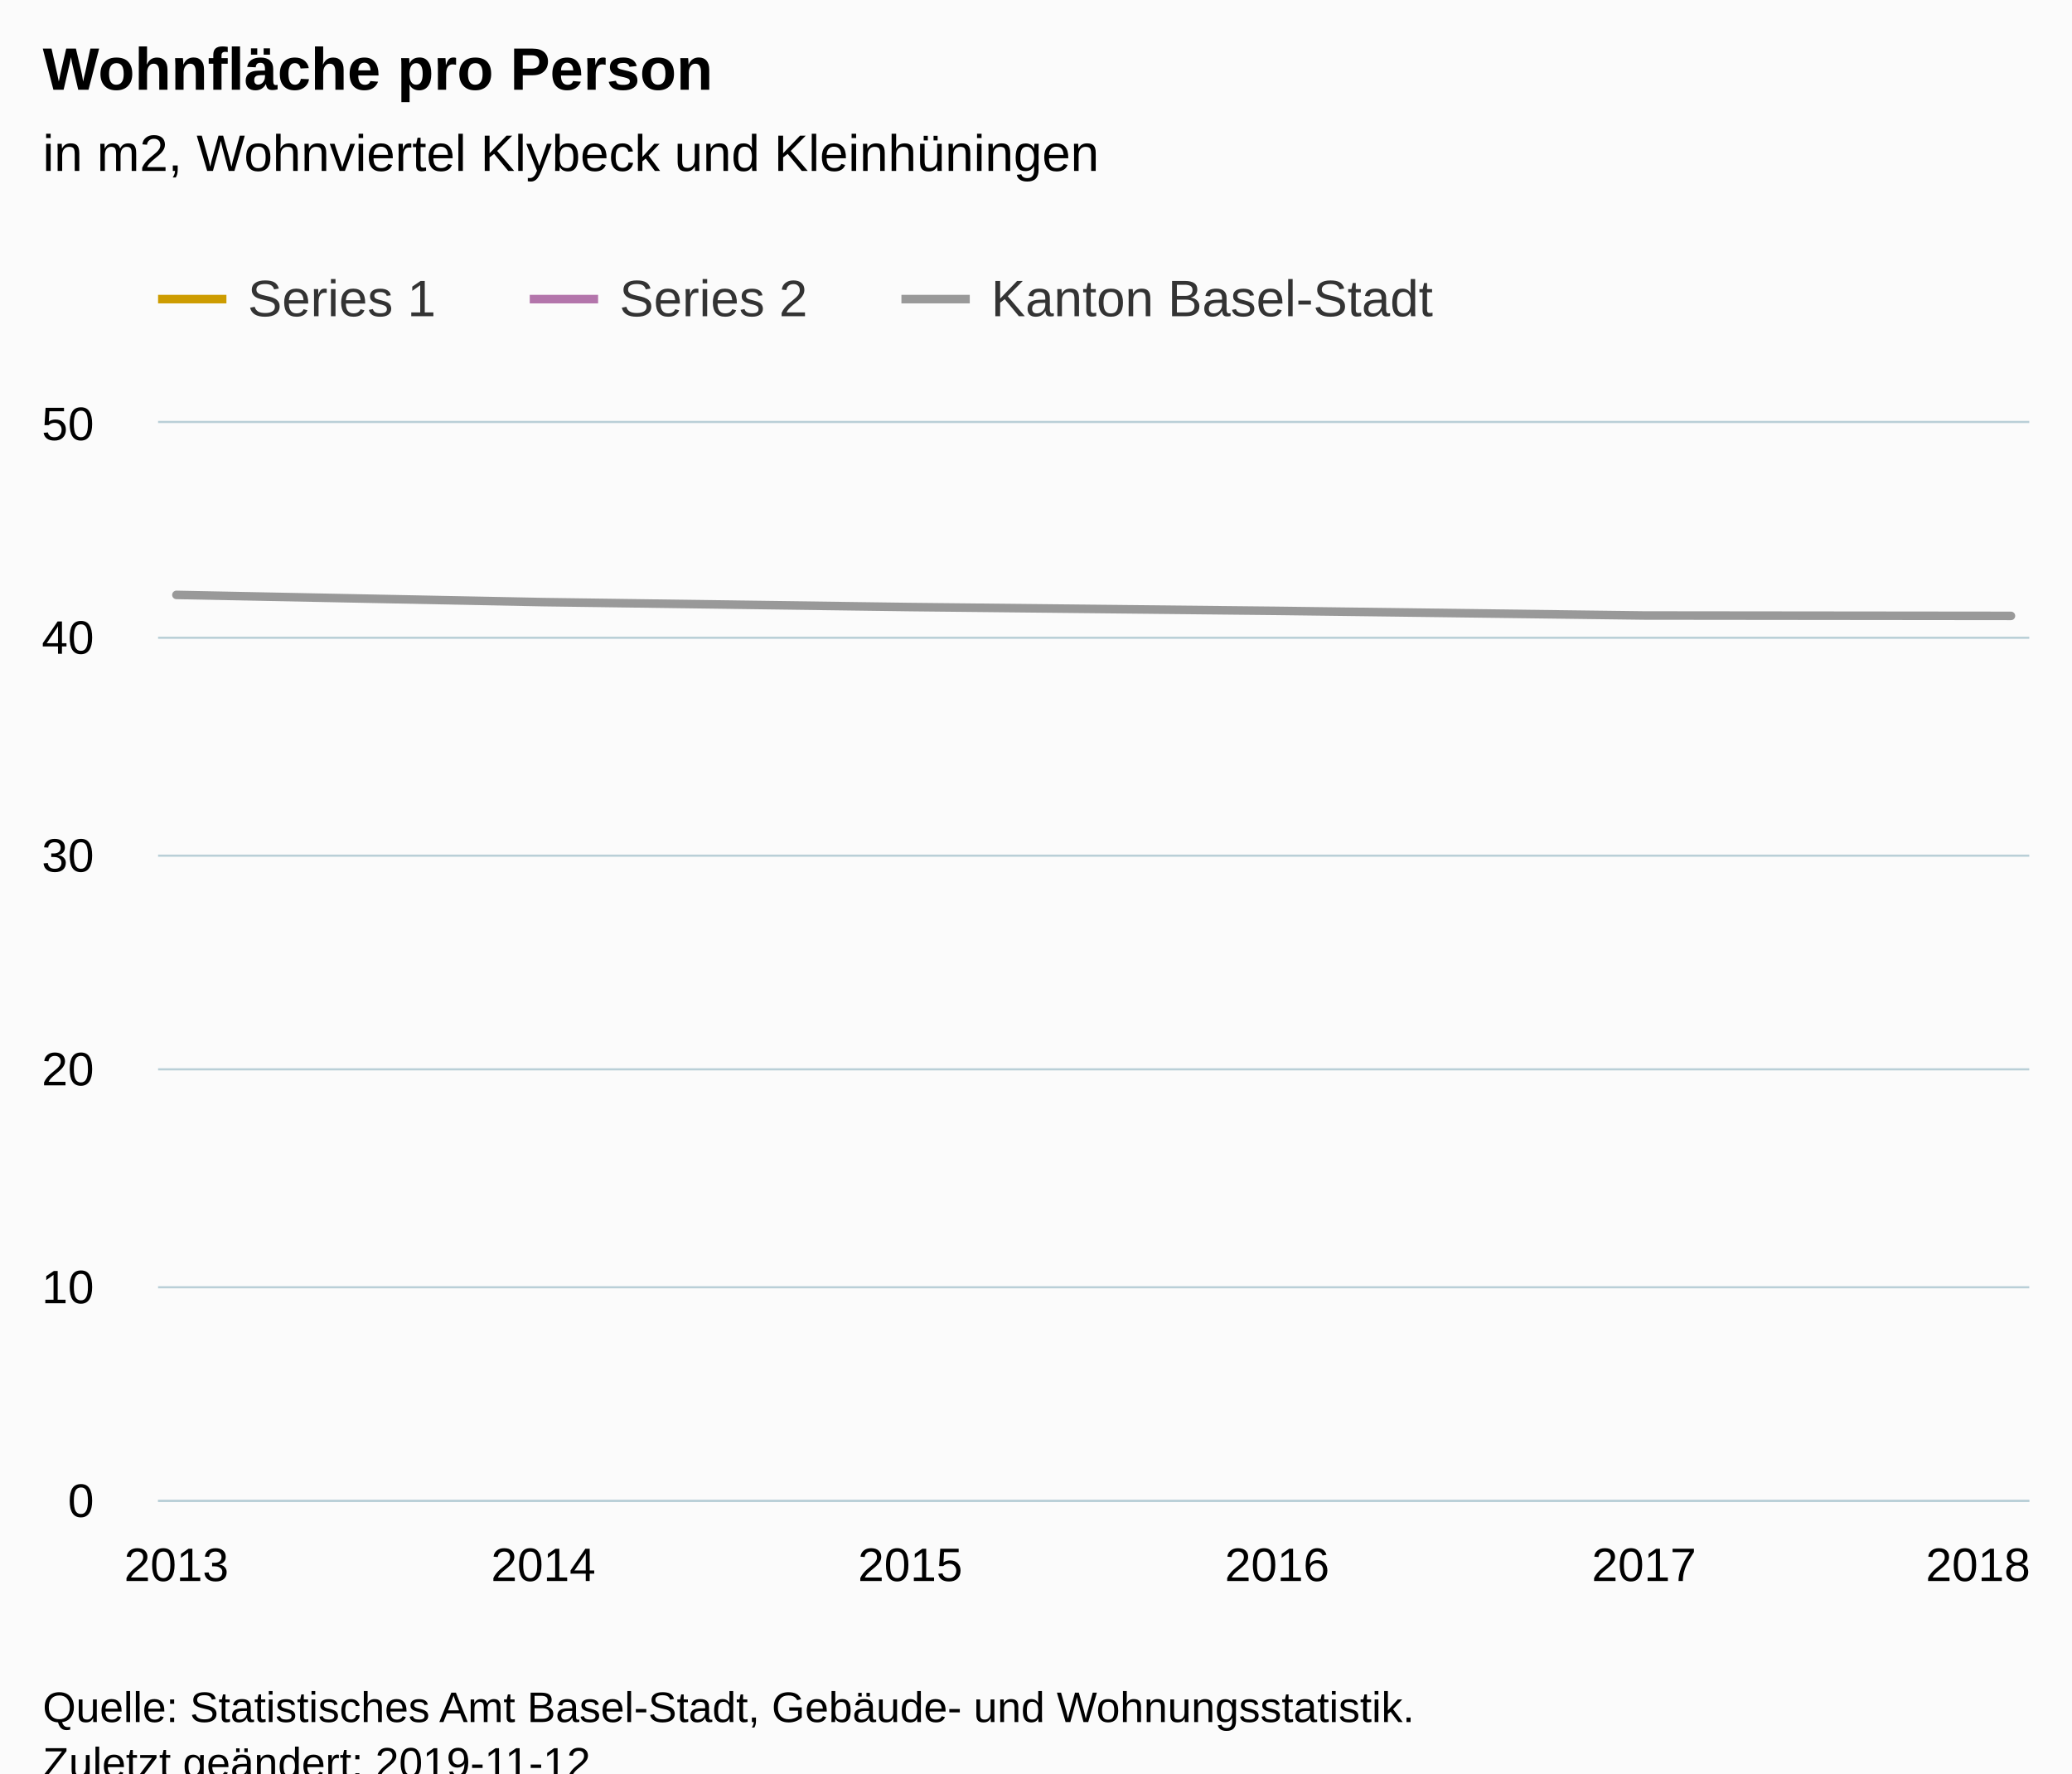
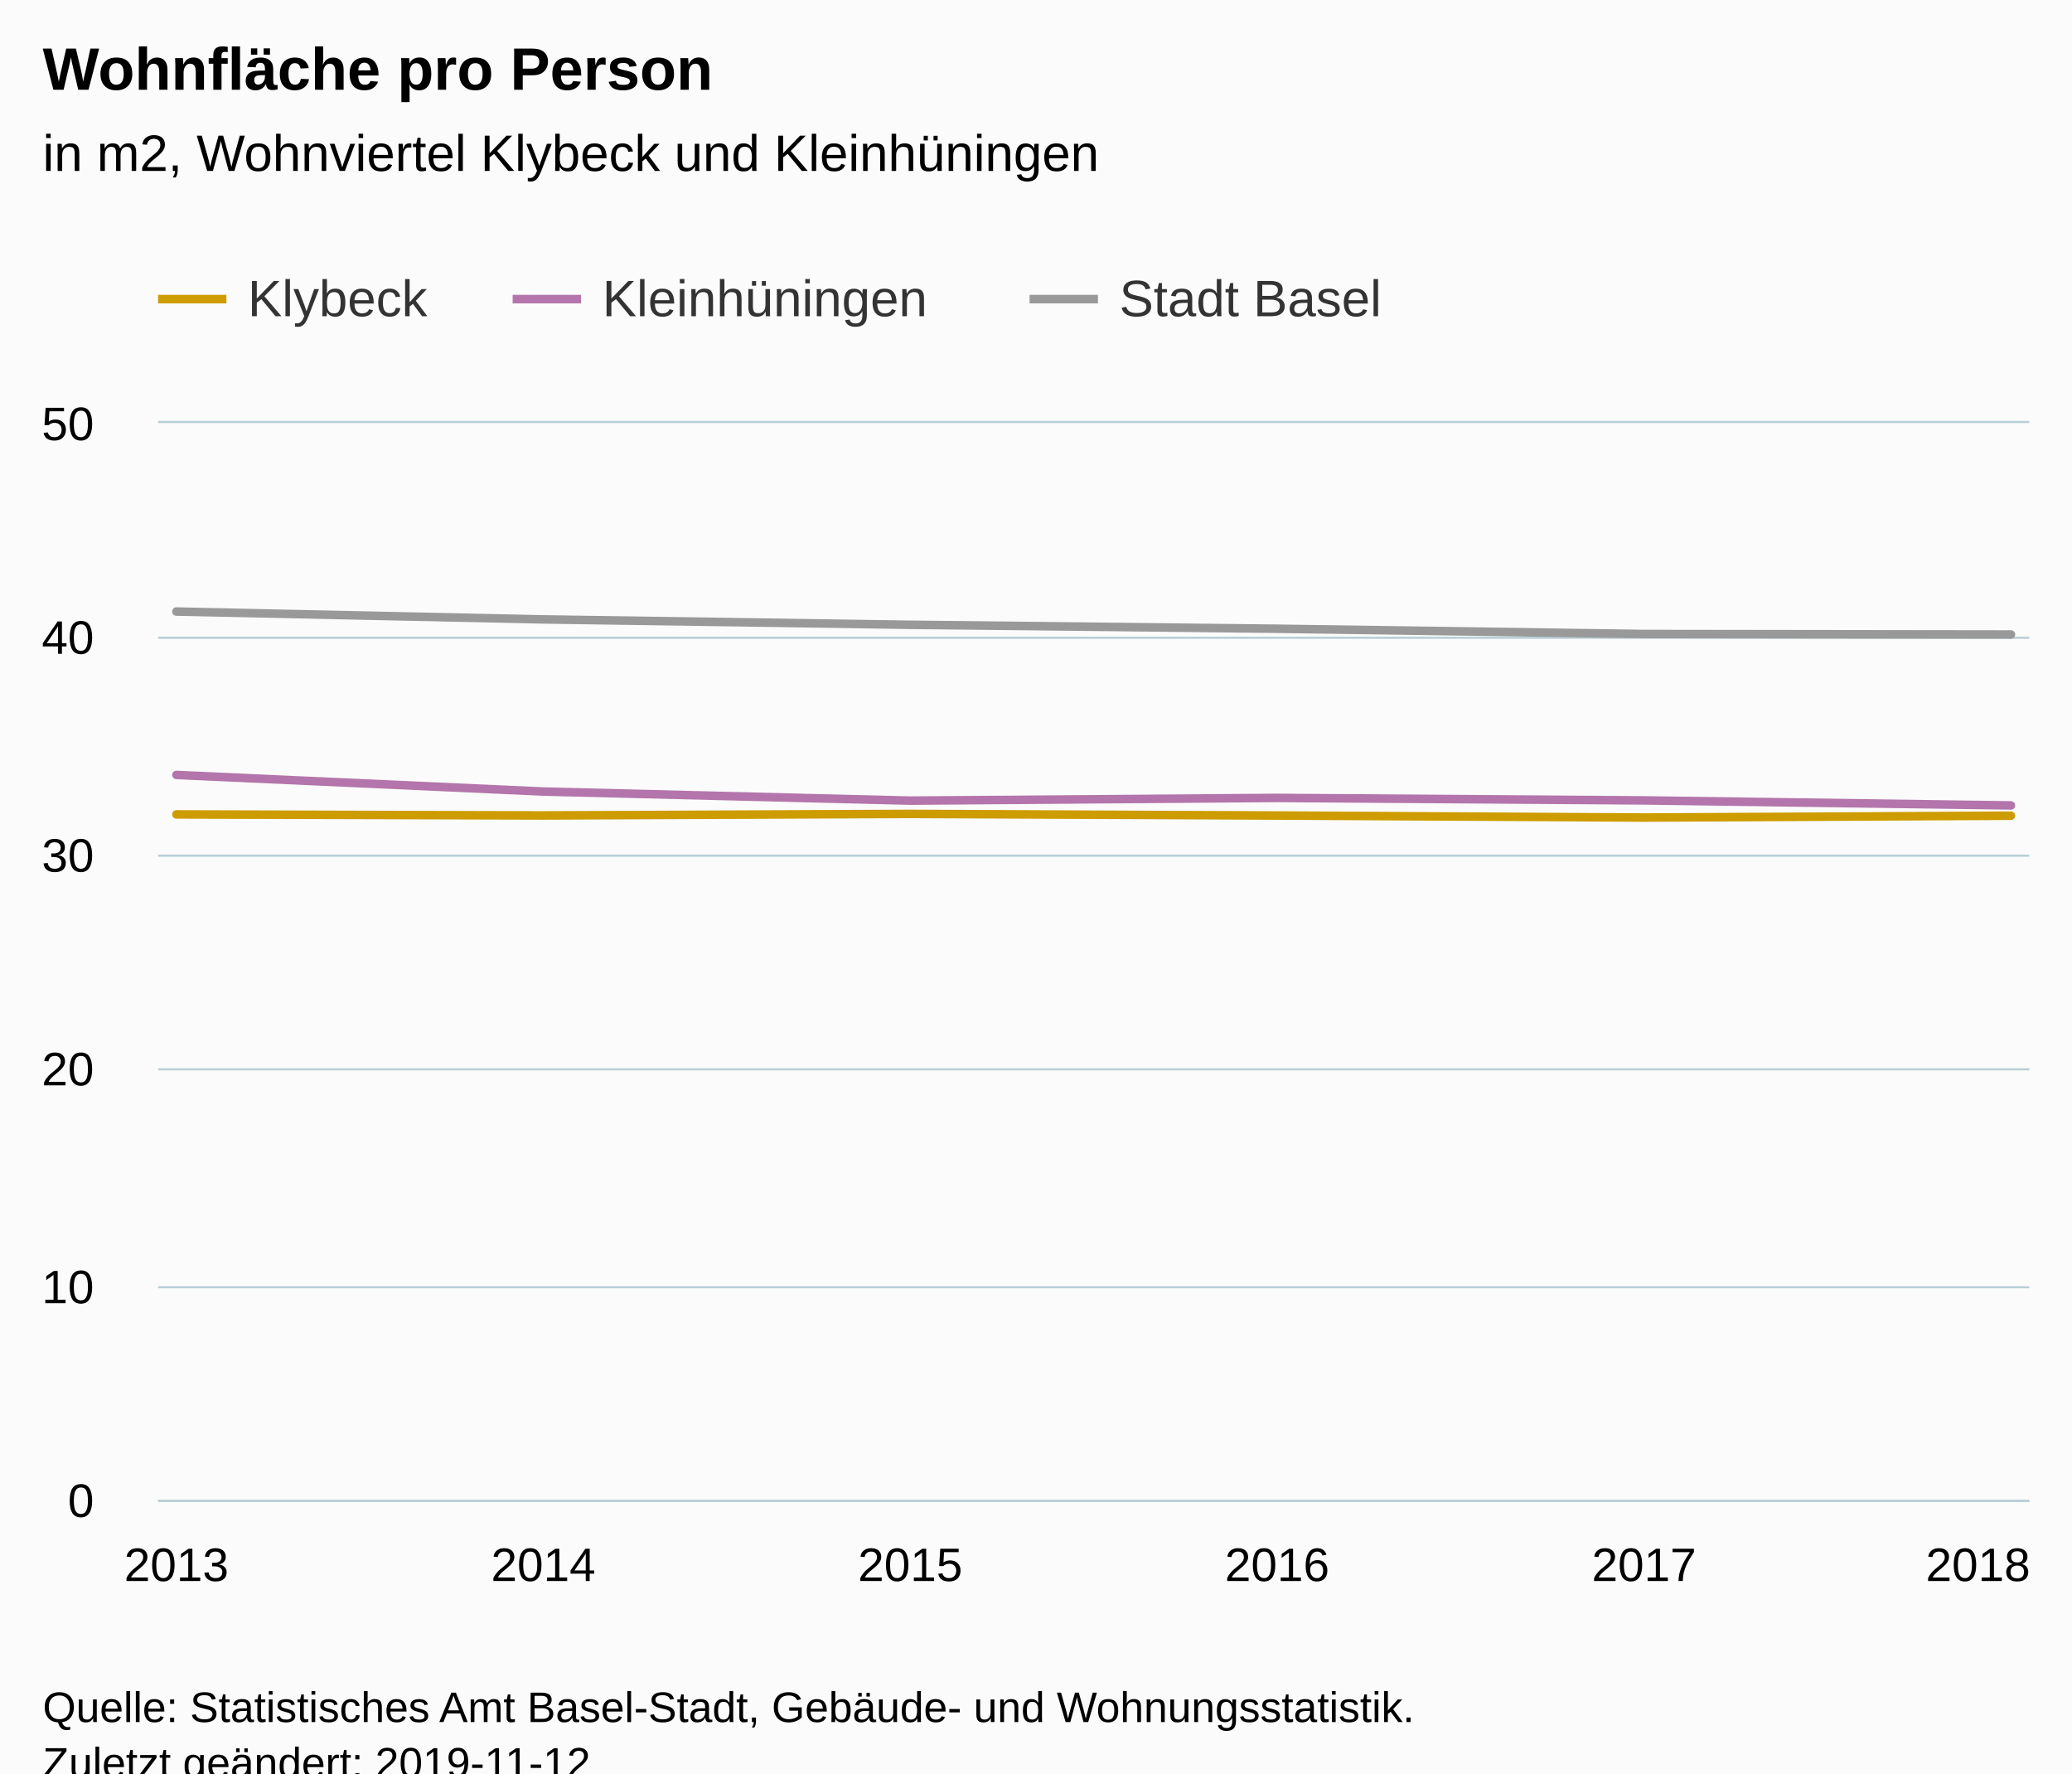
<svg xmlns="http://www.w3.org/2000/svg" version="1.1" class="highcharts-root" style="font-family:Arial;font-size:12px;" viewBox="0 0 485 415">
  <defs>
-     <clipPath id="highcharts-v4zk9b9-6">
+     <clipPath id="highcharts-fj2xzb3-6">
      <rect x="0" y="0" width="438" height="252" fill="none" />
    </clipPath>
-     <clipPath id="highcharts-v4zk9b9-7">
+     <clipPath id="highcharts-fj2xzb3-7">
      <rect x="0" y="0" width="438" height="252" fill="none" />
    </clipPath>
  </defs>
  <rect fill="#fbfbfb" class="highcharts-background" x="0" y="0" width="485" height="428" rx="0" ry="0" />
  <rect fill="none" class="highcharts-plot-background" x="37" y="99" width="438" height="252" />
  <g class="highcharts-pane-group" data-z-index="0" />
  <g class="highcharts-grid highcharts-xaxis-grid " data-z-index="1">
    <path fill="none" data-z-index="1" class="highcharts-grid-line" d="M 40.5 99 L 40.5 351" opacity="1" />
    <path fill="none" data-z-index="1" class="highcharts-grid-line" d="M 126.5 99 L 126.5 351" opacity="1" />
    <path fill="none" data-z-index="1" class="highcharts-grid-line" d="M 212.5 99 L 212.5 351" opacity="1" />
    <path fill="none" data-z-index="1" class="highcharts-grid-line" d="M 298.5 99 L 298.5 351" opacity="1" />
    <path fill="none" data-z-index="1" class="highcharts-grid-line" d="M 384.5 99 L 384.5 351" opacity="1" />
    <path fill="none" data-z-index="1" class="highcharts-grid-line" d="M 470.5 99 L 470.5 351" opacity="1" />
  </g>
  <g class="highcharts-grid highcharts-yaxis-grid " data-z-index="1">
    <path fill="none" stroke="#B9CFD7" stroke-width="0.5" data-z-index="1" class="highcharts-grid-line" d="M 37 351.25 L 475 351.25" opacity="1" />
    <path fill="none" stroke="#B9CFD7" stroke-width="0.5" data-z-index="1" class="highcharts-grid-line" d="M 37 301.25 L 475 301.25" opacity="1" />
    <path fill="none" stroke="#B9CFD7" stroke-width="0.5" data-z-index="1" class="highcharts-grid-line" d="M 37 250.25 L 475 250.25" opacity="1" />
    <path fill="none" stroke="#B9CFD7" stroke-width="0.5" data-z-index="1" class="highcharts-grid-line" d="M 37 200.25 L 475 200.25" opacity="1" />
    <path fill="none" stroke="#B9CFD7" stroke-width="0.5" data-z-index="1" class="highcharts-grid-line" d="M 37 149.25 L 475 149.25" opacity="1" />
    <path fill="none" stroke="#B9CFD7" stroke-width="0.5" data-z-index="1" class="highcharts-grid-line" d="M 37 98.75 L 475 98.75" opacity="1" />
  </g>
  <rect fill="none" class="highcharts-plot-border" data-z-index="1" x="37" y="99" width="438" height="252" />
  <g class="highcharts-axis highcharts-xaxis " data-z-index="2">
    <path fill="none" class="highcharts-axis-line" stroke="#B9CFD7" stroke-width="0.5" data-z-index="7" d="M 37 351.25 L 475 351.25" />
  </g>
  <g class="highcharts-axis highcharts-yaxis " data-z-index="2">
    <path fill="none" class="highcharts-axis-line" data-z-index="7" d="M 37 99 L 37 351" />
  </g>
  <g class="highcharts-series-group" data-z-index="3">
-     <g data-z-index="0.1" class="highcharts-series highcharts-series-0 highcharts-line-series " transform="translate(37,99) scale(1 1)" clip-path="url(#highcharts-v4zk9b9-7)" />
+     <g data-z-index="0.1" class="highcharts-series highcharts-series-0 highcharts-line-series " transform="translate(37,99) scale(1 1)" clip-path="url(#highcharts-fj2xzb3-7)">
+       <path fill="none" d="M 4.294 91.594 L 90.176 91.836 L 176.059 91.475 L 261.941 91.853 L 347.824 92.328 L 433.706 91.899" class="highcharts-graph" data-z-index="1" stroke="#cd9c00" stroke-width="2" stroke-linejoin="round" stroke-linecap="round" />
+     </g>
    <g data-z-index="0.1" class="highcharts-markers highcharts-series-0 highcharts-line-series " transform="translate(37,99) scale(1 1)" clip-path="none" />
-     <g data-z-index="0.1" class="highcharts-series highcharts-series-1 highcharts-line-series " transform="translate(37,99) scale(1 1)" clip-path="url(#highcharts-v4zk9b9-7)" />
+     <g data-z-index="0.1" class="highcharts-series highcharts-series-1 highcharts-line-series " transform="translate(37,99) scale(1 1)" clip-path="url(#highcharts-fj2xzb3-7)">
+       <path fill="none" d="M 4.294 82.354 L 90.176 86.242 L 176.059 88.367 L 261.941 87.728 L 347.824 88.313 L 433.706 89.488" class="highcharts-graph" data-z-index="1" stroke="#b375ab" stroke-width="2" stroke-linejoin="round" stroke-linecap="round" />
+     </g>
    <g data-z-index="0.1" class="highcharts-markers highcharts-series-1 highcharts-line-series " transform="translate(37,99) scale(1 1)" clip-path="none" />
-     <g data-z-index="0.1" class="highcharts-series highcharts-series-2 highcharts-line-series " transform="translate(37,99) scale(1 1)" clip-path="url(#highcharts-v4zk9b9-7)">
-       <path fill="none" d="M 4.294 40.221 L 90.176 41.911 L 176.059 43.067 L 261.941 43.956 L 347.824 45.041 L 433.706 45.132" class="highcharts-graph" data-z-index="1" stroke="#999" stroke-width="2" stroke-linejoin="round" stroke-linecap="round" />
+     <g data-z-index="0.1" class="highcharts-series highcharts-series-2 highcharts-line-series " transform="translate(37,99) scale(1 1)" clip-path="url(#highcharts-fj2xzb3-7)">
+       <path fill="none" d="M 4.294 44.117 L 90.176 45.954 L 176.059 47.215 L 261.941 48.139 L 347.824 49.374 L 433.706 49.49" class="highcharts-graph" data-z-index="1" stroke="#999" stroke-width="2" stroke-linejoin="round" stroke-linecap="round" />
    </g>
    <g data-z-index="0.1" class="highcharts-markers highcharts-series-2 highcharts-line-series " transform="translate(37,99) scale(1 1)" clip-path="none" />
  </g>
  <text x="10" text-anchor="start" class="highcharts-title" data-z-index="4" style="color:#000000;font-size:14px;font-weight:bold;fill:#000000;" y="21">
    <tspan>Wohnfläche pro Person</tspan>
  </text>
  <text x="10" text-anchor="start" class="highcharts-subtitle" data-z-index="4" style="color:#000000;font-size:12px;font-weight:normal;font-family:Arial;fill:#000000;" y="40">
    <tspan>in m2, Wohnviertel Klybeck und Kleinhüningen</tspan>
  </text>
  <g class="highcharts-legend" data-z-index="7" transform="translate(29,56)">
-     <rect fill="none" class="highcharts-legend-box" rx="0" ry="0" x="0" y="0" width="317" height="31" visibility="visible" />
+     <rect fill="none" class="highcharts-legend-box" rx="0" ry="0" x="0" y="0" width="304" height="31" visibility="visible" />
    <g data-z-index="1">
      <g>
        <g class="highcharts-legend-item highcharts-line-series highcharts-color-undefined highcharts-series-0" data-z-index="1" transform="translate(8,3)">
          <path fill="none" d="M 0 11 L 16 11" class="highcharts-graph" stroke="#cd9c00" stroke-width="2" />
          <text x="21" style="color:#333333;font-size:12px;font-weight:normal;cursor:pointer;fill:#333333;" text-anchor="start" data-z-index="2" y="15">
-             <tspan>Series 1</tspan>
+             <tspan>Klybeck</tspan>
          </text>
        </g>
-         <g class="highcharts-legend-item highcharts-line-series highcharts-color-undefined highcharts-series-1" data-z-index="1" transform="translate(95,3)">
+         <g class="highcharts-legend-item highcharts-line-series highcharts-color-undefined highcharts-series-1" data-z-index="1" transform="translate(91,3)">
          <path fill="none" d="M 0 11 L 16 11" class="highcharts-graph" stroke="#b375ab" stroke-width="2" />
          <text x="21" y="15" style="color:#333333;font-size:12px;font-weight:normal;cursor:pointer;fill:#333333;" text-anchor="start" data-z-index="2">
-             <tspan>Series 2</tspan>
+             <tspan>Kleinhüningen</tspan>
          </text>
        </g>
-         <g class="highcharts-legend-item highcharts-line-series highcharts-color-undefined highcharts-series-2" data-z-index="1" transform="translate(182,3)">
+         <g class="highcharts-legend-item highcharts-line-series highcharts-color-undefined highcharts-series-2" data-z-index="1" transform="translate(212,3)">
          <path fill="none" d="M 0 11 L 16 11" class="highcharts-graph" stroke="#999" stroke-width="2" />
          <text x="21" y="15" style="color:#333333;font-size:12px;font-weight:normal;cursor:pointer;fill:#333333;" text-anchor="start" data-z-index="2">
-             <tspan>Kanton Basel-Stadt</tspan>
+             <tspan>Stadt Basel</tspan>
          </text>
        </g>
      </g>
    </g>
  </g>
  <g class="highcharts-axis-labels highcharts-xaxis-labels " data-z-index="7">
    <text x="41.294" style="color:#000000;cursor:default;font-size:11px;fill:#000000;" text-anchor="middle" transform="translate(0,0)" y="370" opacity="1">2013</text>
    <text x="127.176" style="color:#000000;cursor:default;font-size:11px;fill:#000000;" text-anchor="middle" transform="translate(0,0)" y="370" opacity="1">2014</text>
    <text x="213.059" style="color:#000000;cursor:default;font-size:11px;fill:#000000;" text-anchor="middle" transform="translate(0,0)" y="370" opacity="1">2015</text>
    <text x="298.941" style="color:#000000;cursor:default;font-size:11px;fill:#000000;" text-anchor="middle" transform="translate(0,0)" y="370" opacity="1">2016</text>
    <text x="384.824" style="color:#000000;cursor:default;font-size:11px;fill:#000000;" text-anchor="middle" transform="translate(0,0)" y="370" opacity="1">2017</text>
    <text x="463" style="color:#000000;cursor:default;font-size:11px;fill:#000000;" text-anchor="middle" transform="translate(0,0)" y="370" opacity="1">2018</text>
  </g>
  <g class="highcharts-axis-labels highcharts-yaxis-labels " data-z-index="7">
    <text x="22" style="color:#000000;cursor:default;font-size:11px;fill:#000000;" text-anchor="end" transform="translate(0,0)" y="355" opacity="1">0</text>
    <text x="22" style="color:#000000;cursor:default;font-size:11px;fill:#000000;" text-anchor="end" transform="translate(0,0)" y="305" opacity="1">10</text>
    <text x="22" style="color:#000000;cursor:default;font-size:11px;fill:#000000;" text-anchor="end" transform="translate(0,0)" y="254" opacity="1">20</text>
    <text x="22" style="color:#000000;cursor:default;font-size:11px;fill:#000000;" text-anchor="end" transform="translate(0,0)" y="204" opacity="1">30</text>
    <text x="22" style="color:#000000;cursor:default;font-size:11px;fill:#000000;" text-anchor="end" transform="translate(0,0)" y="153" opacity="1">40</text>
    <text x="22" style="color:#000000;cursor:default;font-size:11px;fill:#000000;" text-anchor="end" transform="translate(0,0)" y="103" opacity="1">50</text>
  </g>
  <text x="10" class="highcharts-credits" text-anchor="start" data-z-index="8" style="cursor:default;color:#000000;font-size:10px;fill:#000000;" y="403">
    <tspan>Quelle: Statistisches Amt Basel-Stadt, Gebäude- und Wohnungsstatistik.</tspan>
    <tspan x="10" dy="13">Zuletzt geändert: 2019-11-12</tspan>
  </text>
</svg>
